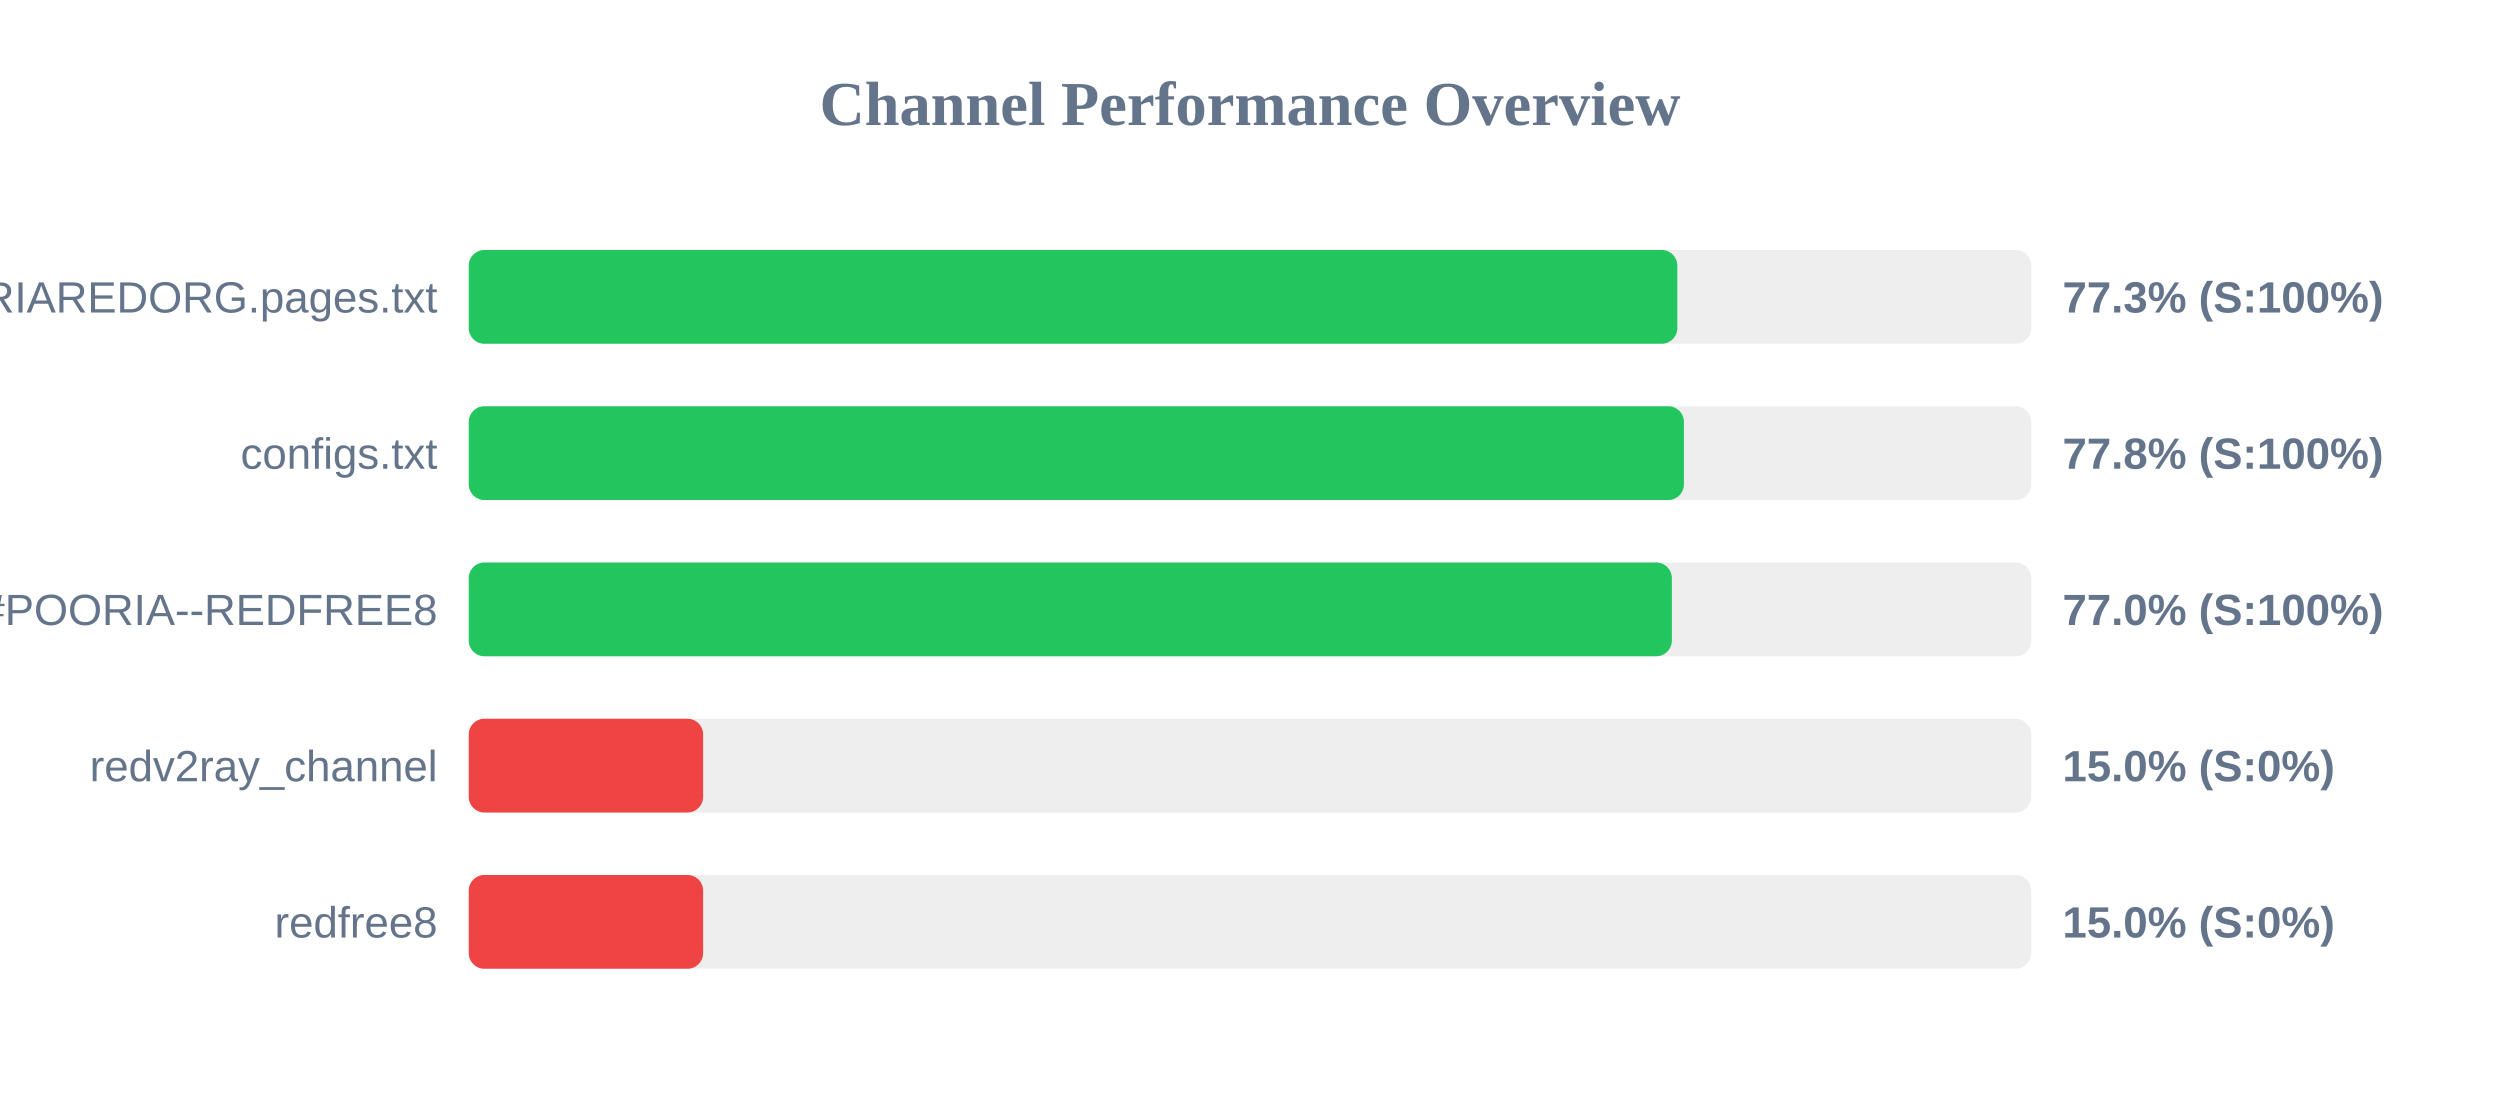
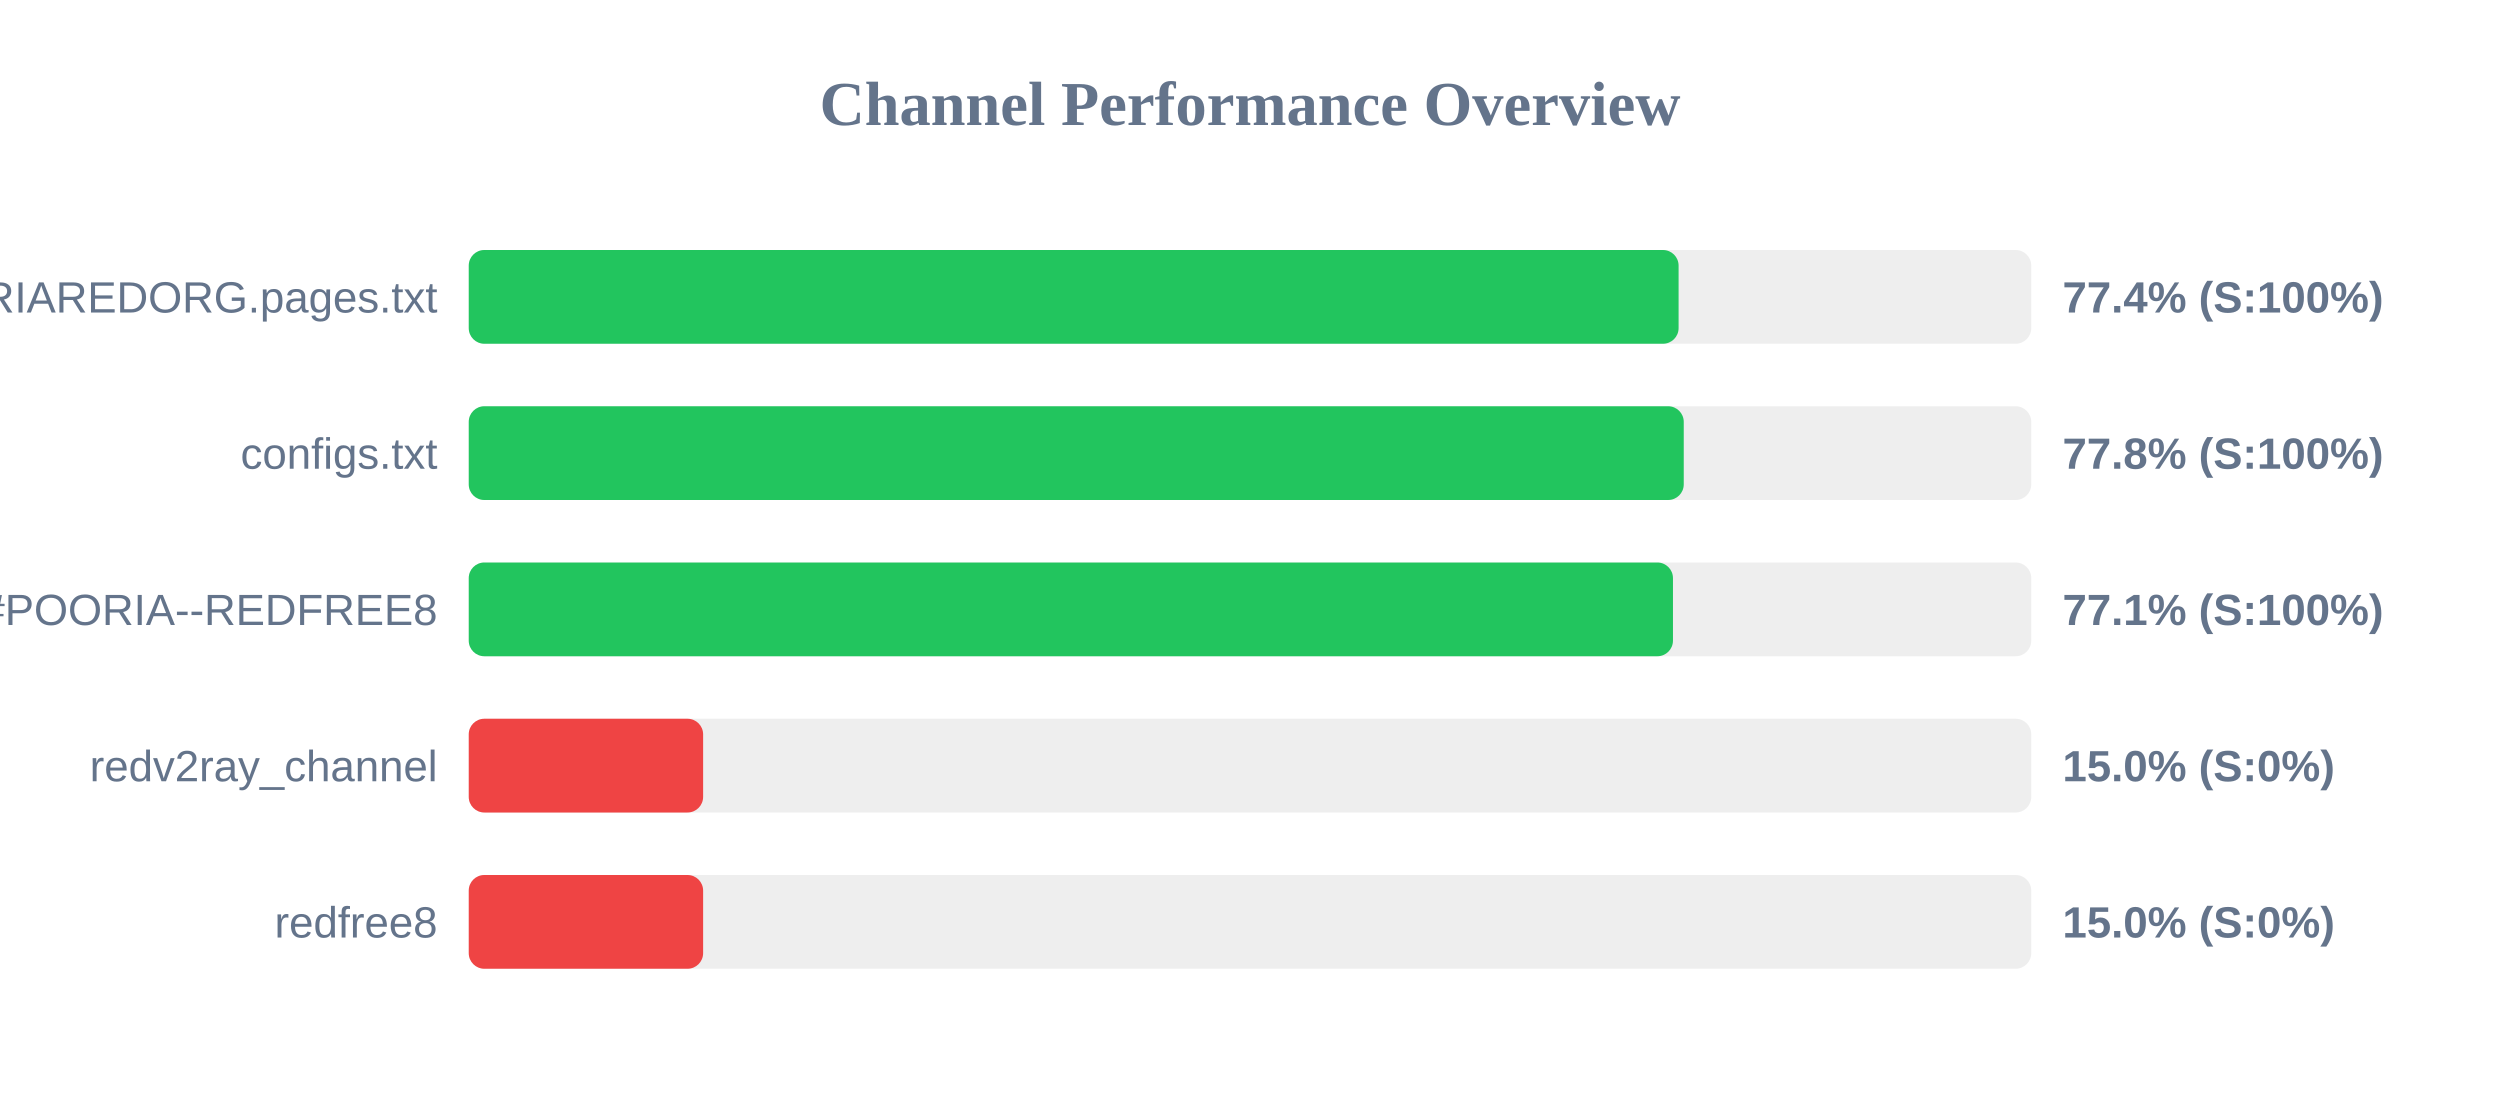
<svg xmlns="http://www.w3.org/2000/svg" width="800" height="350" version="1.1">
  <style>
        .row { font: 14px Arial; fill: #64748b; }
        .score { font: bold 14px Arial; fill: #64748b; }
    </style>
  <text x="400" y="40" text-anchor="middle" font-size="20px" font-weight="bold" fill="#64748b">Channel Performance Overview</text>
  <rect x="150" y="80" width="500" height="30" fill="#eee" rx="5" />
-   <rect x="150" y="80" width="386.75" height="30" fill="#22c55e" rx="5" />
+   <rect x="150" y="80" width="387.15" height="30" fill="#22c55e" rx="5" />
  <text x="140" y="100" text-anchor="end" class="row">POORIAREDORG.pages.txt</text>
-   <text x="660" y="100" text-anchor="start" class="score">77.3% (S:100%)</text>
+   <text x="660" y="100" text-anchor="start" class="score">77.4% (S:100%)</text>
  <rect x="150" y="130" width="500" height="30" fill="#eee" rx="5" />
-   <rect x="150" y="130" width="388.85" height="30" fill="#22c55e" rx="5" />
+   <rect x="150" y="130" width="388.8" height="30" fill="#22c55e" rx="5" />
  <text x="140" y="150" text-anchor="end" class="row">configs.txt</text>
  <text x="660" y="150" text-anchor="start" class="score">77.8% (S:100%)</text>
  <rect x="150" y="180" width="500" height="30" fill="#eee" rx="5" />
-   <rect x="150" y="180" width="385.0" height="30" fill="#22c55e" rx="5" />
+   <rect x="150" y="180" width="385.35" height="30" fill="#22c55e" rx="5" />
  <text x="140" y="200" text-anchor="end" class="row">POORIA--REDFREE8.txt#POORIA--REDFREE8</text>
-   <text x="660" y="200" text-anchor="start" class="score">77.0% (S:100%)</text>
+   <text x="660" y="200" text-anchor="start" class="score">77.1% (S:100%)</text>
  <rect x="150" y="230" width="500" height="30" fill="#eee" rx="5" />
  <rect x="150" y="230" width="75.0" height="30" fill="#ef4444" rx="5" />
  <text x="140" y="250" text-anchor="end" class="row">redv2ray_channel</text>
  <text x="660" y="250" text-anchor="start" class="score">15.0% (S:0%)</text>
  <rect x="150" y="280" width="500" height="30" fill="#eee" rx="5" />
  <rect x="150" y="280" width="75.0" height="30" fill="#ef4444" rx="5" />
  <text x="140" y="300" text-anchor="end" class="row">redfree8</text>
  <text x="660" y="300" text-anchor="start" class="score">15.0% (S:0%)</text>
</svg>
